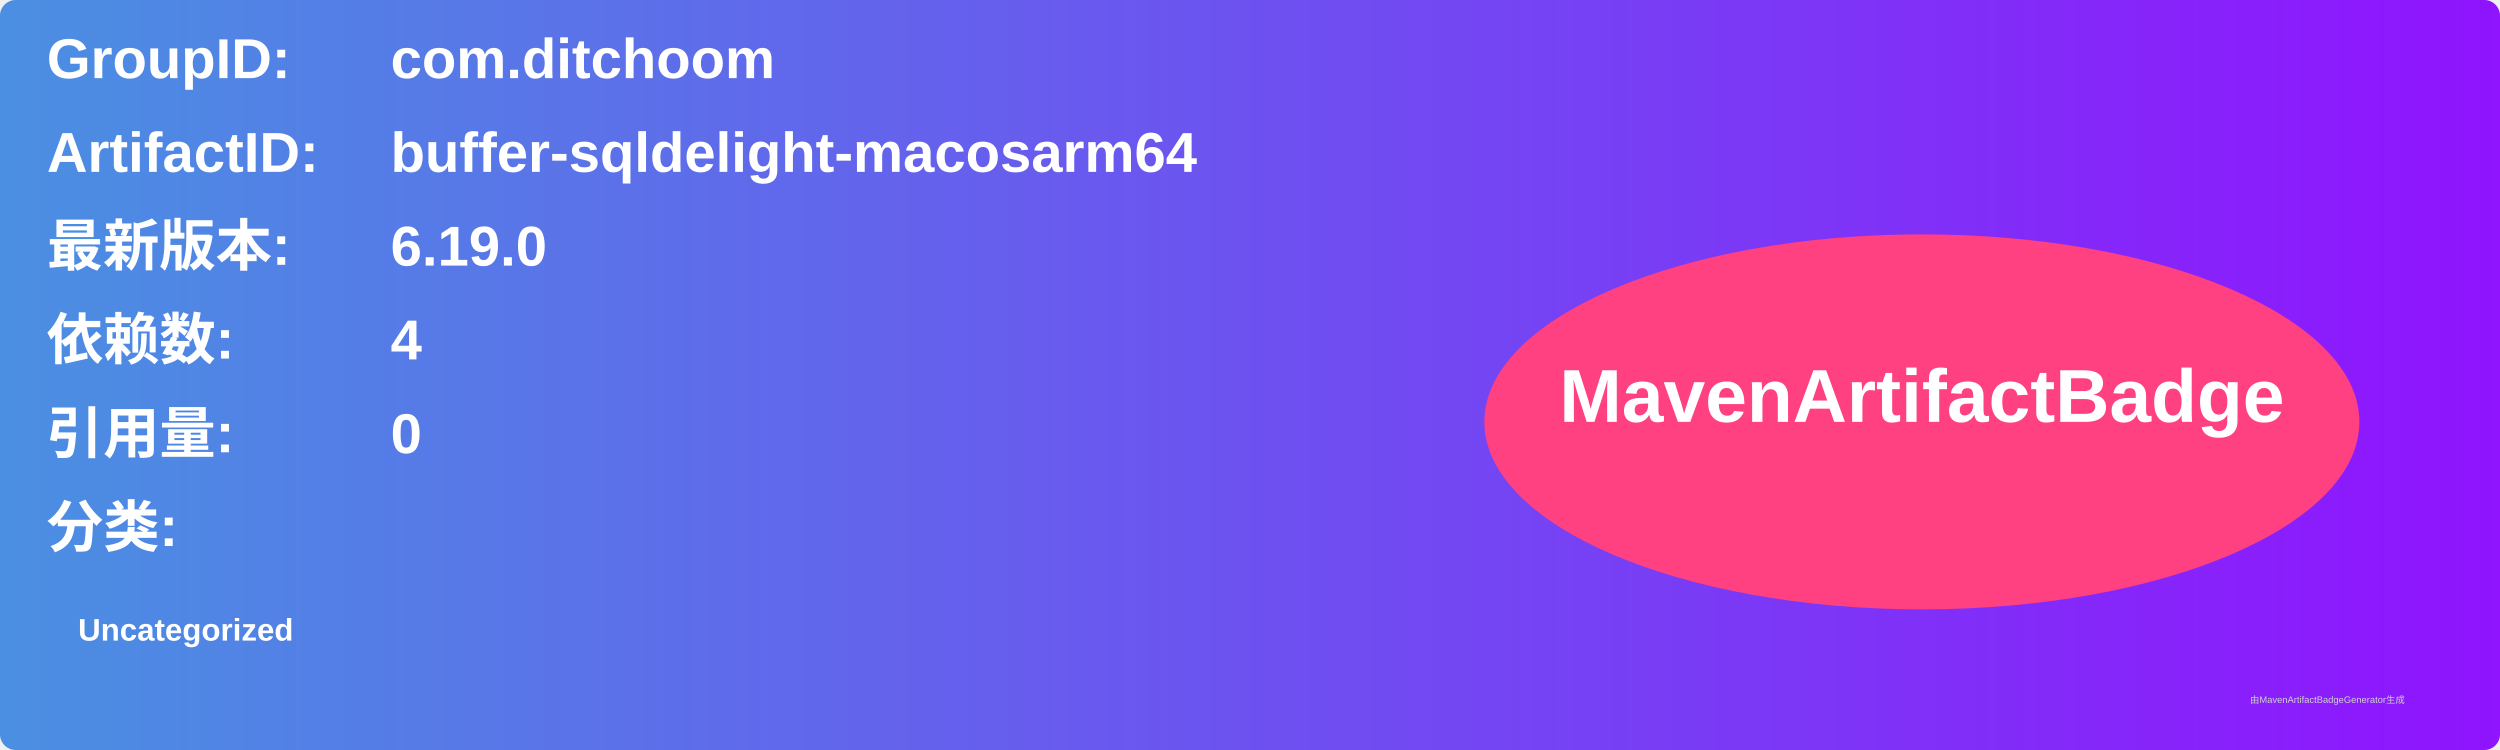
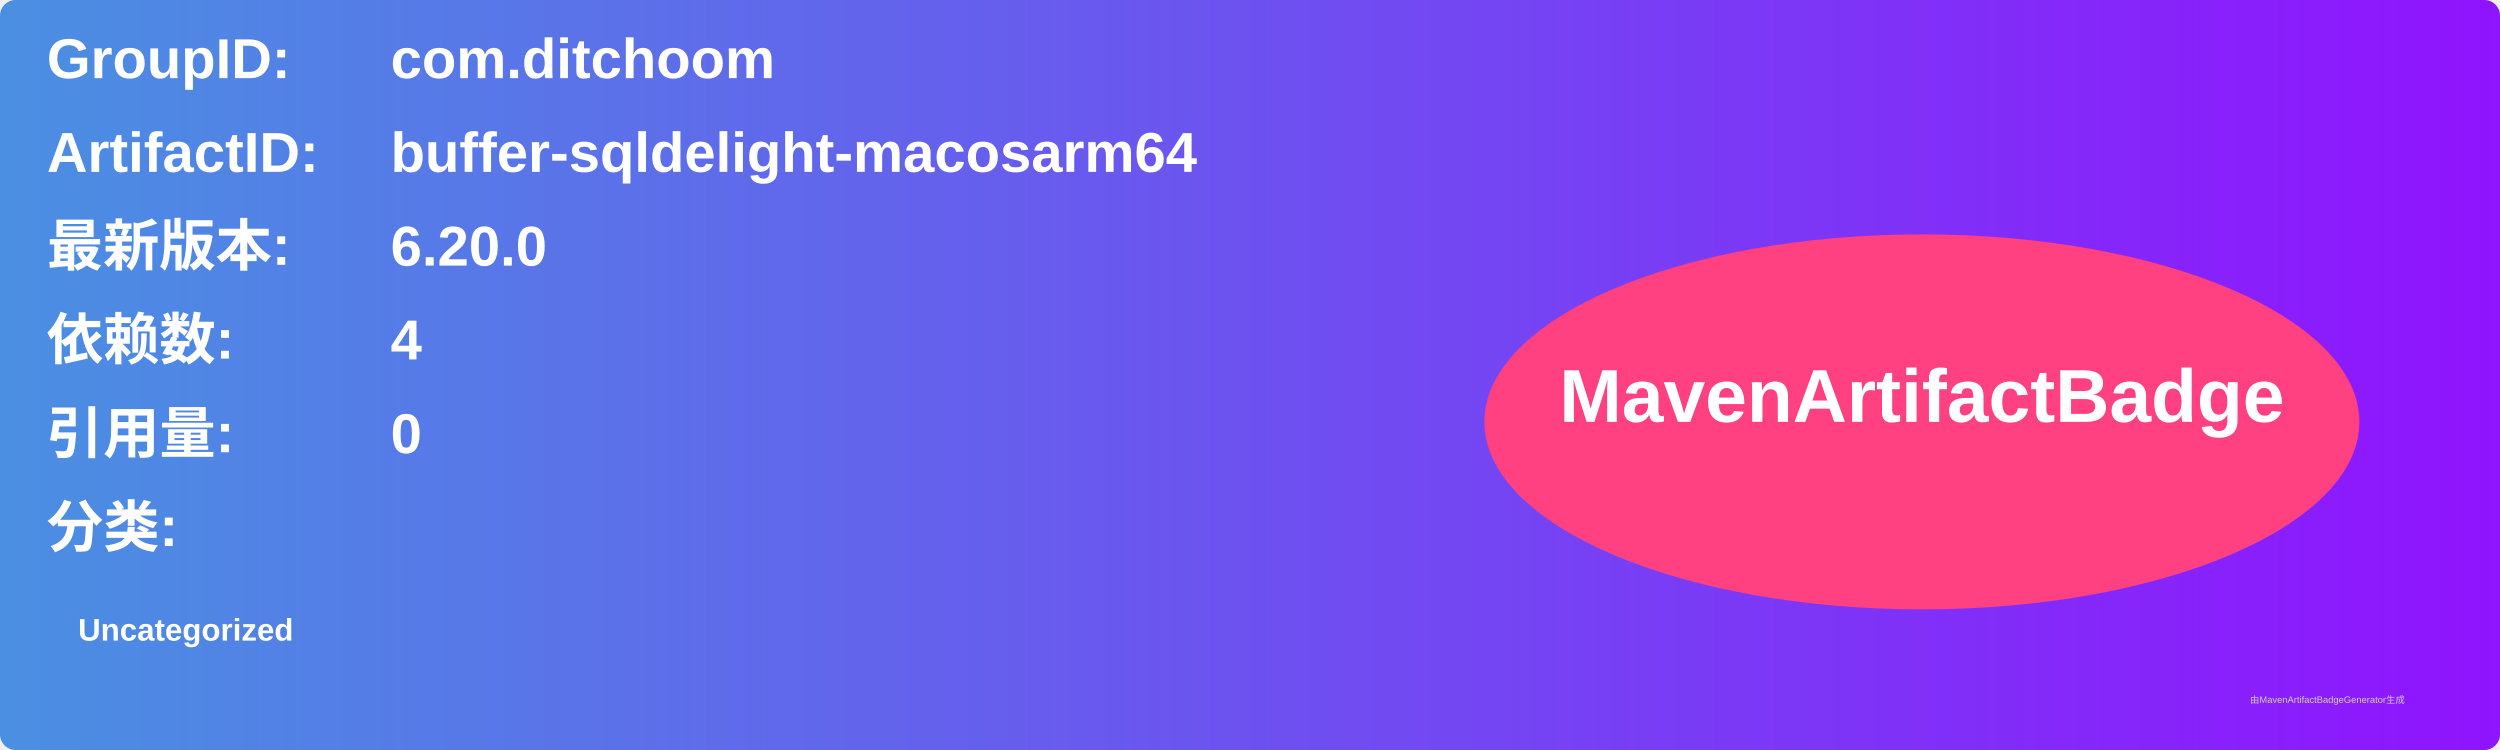
<svg xmlns="http://www.w3.org/2000/svg" width="800" height="240" viewBox="0 0 800 240">
  <linearGradient id="grad" x1="0%" y1="0%" x2="100%" y2="0%">
    <stop offset="0%" stop-color="#4a90e2" />
    <stop offset="100%" stop-color="#9013fe" />
  </linearGradient>
  <rect width="100%" height="100%" rx="5" ry="5" fill="url(#grad)" />
  <g transform="translate(15, 15)">
    <text x="0" y="10" font-family="Arial" font-size="18" fill="white" font-weight="bold" width="260">GroupID:</text>
    <text x="110" y="10" font-family="Arial" font-size="18" fill="white" font-weight="bold" width="460">com.ditchoom</text>
    <text x="0" y="40" font-family="Arial" font-size="18" fill="white" font-weight="bold" width="260">ArtifactID:</text>
    <text x="110" y="40" font-family="Arial" font-size="18" fill="white" font-weight="bold" width="460">buffer-sqldelight-macosarm64</text>
    <text x="0" y="70" font-family="Arial" font-size="18" fill="white" font-weight="bold">最新版本:</text>
    <text x="110" y="70" font-family="Arial" font-size="18" fill="white" font-weight="bold">
-       <tspan font-weight="bold">6.19.0</tspan>
+       <tspan font-weight="bold">6.20.0</tspan>
    </text>
    <text x="0" y="100" font-family="Arial" font-size="18" fill="white" font-weight="bold">依赖数: </text>
    <text x="110" y="100" font-family="Arial" font-size="18" fill="white">
      <tspan font-weight="bold">4</tspan>
    </text>
    <text x="0" y="130" font-family="Arial" font-size="18" fill="white" font-weight="bold">引用量: </text>
    <text x="110" y="130" font-family="Arial" font-size="18" fill="white">
      <tspan font-weight="bold">0</tspan>
    </text>
    <text x="0" y="160" font-family="Arial" font-size="18" fill="white" font-weight="bold">分类:</text>
    <text x="10" y="190" font-family="Arial" font-size="10" fill="white">
      <tspan font-weight="bold">Uncategorized</tspan>
    </text>
    <ellipse cx="600" cy="120" rx="140" ry="60" fill="#ff4081" />
    <text x="600" y="120" text-anchor="middle" font-family="Arial" font-size="24" fill="white" font-weight="bold">MavenArtifactBadge</text>
  </g>
  <text x="720" y="225" font-family="Arial" font-size="3" fill="#d0d0d0">由MavenArtifactBadgeGenerator生成</text>
</svg>
